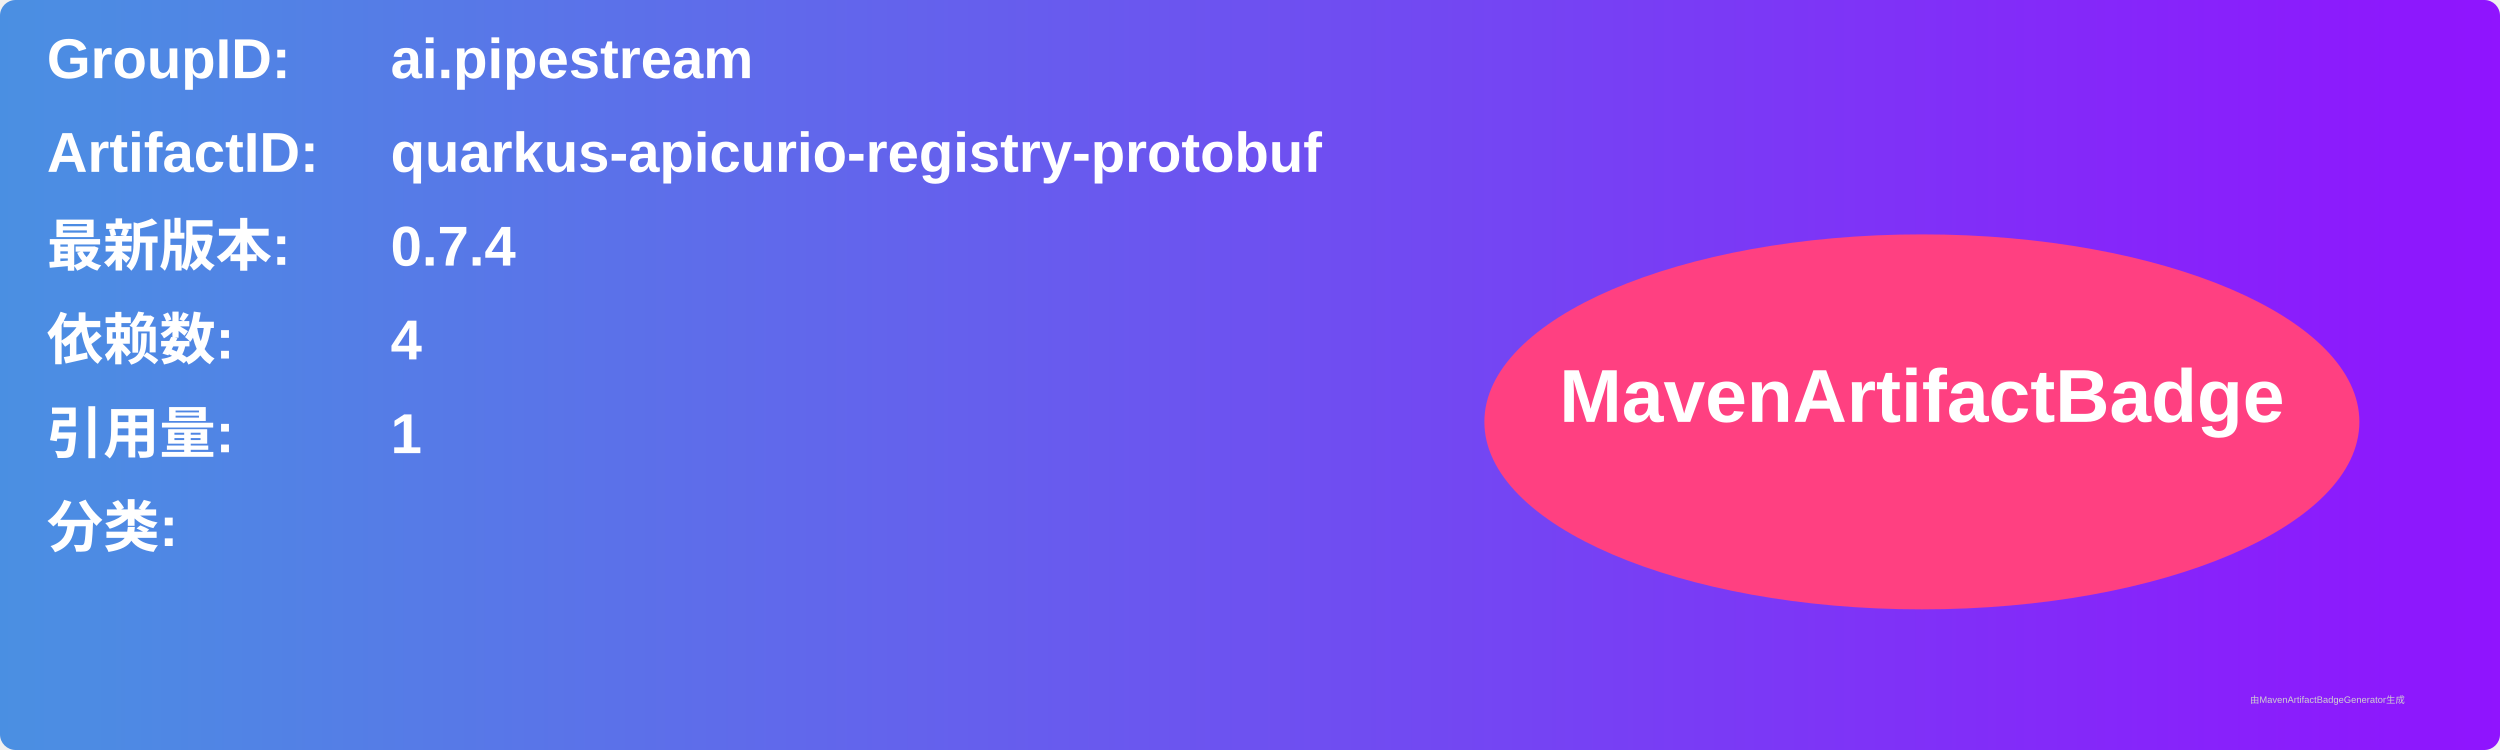
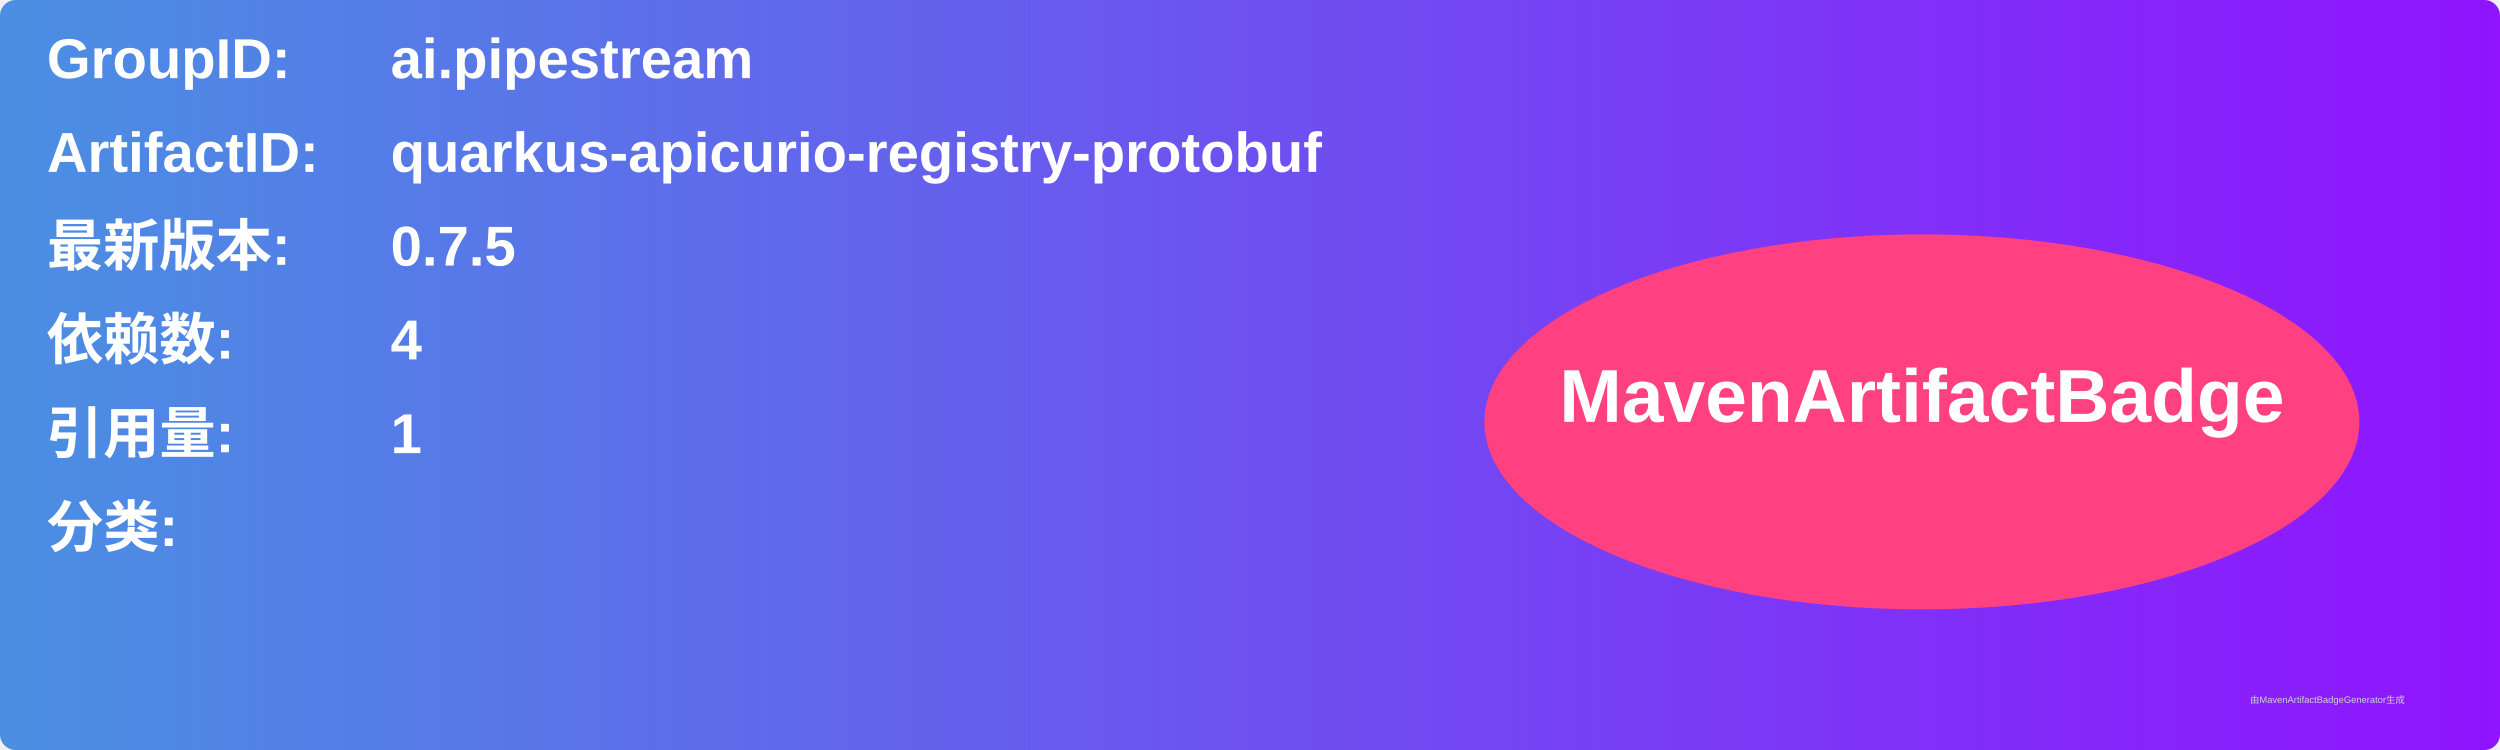
<svg xmlns="http://www.w3.org/2000/svg" width="800" height="240" viewBox="0 0 800 240">
  <linearGradient id="grad" x1="0%" y1="0%" x2="100%" y2="0%">
    <stop offset="0%" stop-color="#4a90e2" />
    <stop offset="100%" stop-color="#9013fe" />
  </linearGradient>
  <rect width="100%" height="100%" rx="5" ry="5" fill="url(#grad)" />
  <g transform="translate(15, 15)">
    <text x="0" y="10" font-family="Arial" font-size="18" fill="white" font-weight="bold" width="260">GroupID:</text>
    <text x="110" y="10" font-family="Arial" font-size="18" fill="white" font-weight="bold" width="460">ai.pipestream</text>
    <text x="0" y="40" font-family="Arial" font-size="18" fill="white" font-weight="bold" width="260">ArtifactID:</text>
    <text x="110" y="40" font-family="Arial" font-size="18" fill="white" font-weight="bold" width="460">quarkus-apicurio-registry-protobuf</text>
    <text x="0" y="70" font-family="Arial" font-size="18" fill="white" font-weight="bold">最新版本:</text>
    <text x="110" y="70" font-family="Arial" font-size="18" fill="white" font-weight="bold">
-       <tspan font-weight="bold">0.7.4</tspan>
+       <tspan font-weight="bold">0.7.5</tspan>
    </text>
    <text x="0" y="100" font-family="Arial" font-size="18" fill="white" font-weight="bold">依赖数: </text>
    <text x="110" y="100" font-family="Arial" font-size="18" fill="white">
      <tspan font-weight="bold">4</tspan>
    </text>
    <text x="0" y="130" font-family="Arial" font-size="18" fill="white" font-weight="bold">引用量: </text>
    <text x="110" y="130" font-family="Arial" font-size="18" fill="white">
      <tspan font-weight="bold">1</tspan>
    </text>
    <text x="0" y="160" font-family="Arial" font-size="18" fill="white" font-weight="bold">分类:</text>
    <text x="10" y="190" font-family="Arial" font-size="10" fill="white">
      <tspan font-weight="bold" />
    </text>
    <ellipse cx="600" cy="120" rx="140" ry="60" fill="#ff4081" />
    <text x="600" y="120" text-anchor="middle" font-family="Arial" font-size="24" fill="white" font-weight="bold">MavenArtifactBadge</text>
  </g>
  <text x="720" y="225" font-family="Arial" font-size="3" fill="#d0d0d0">由MavenArtifactBadgeGenerator生成</text>
</svg>
